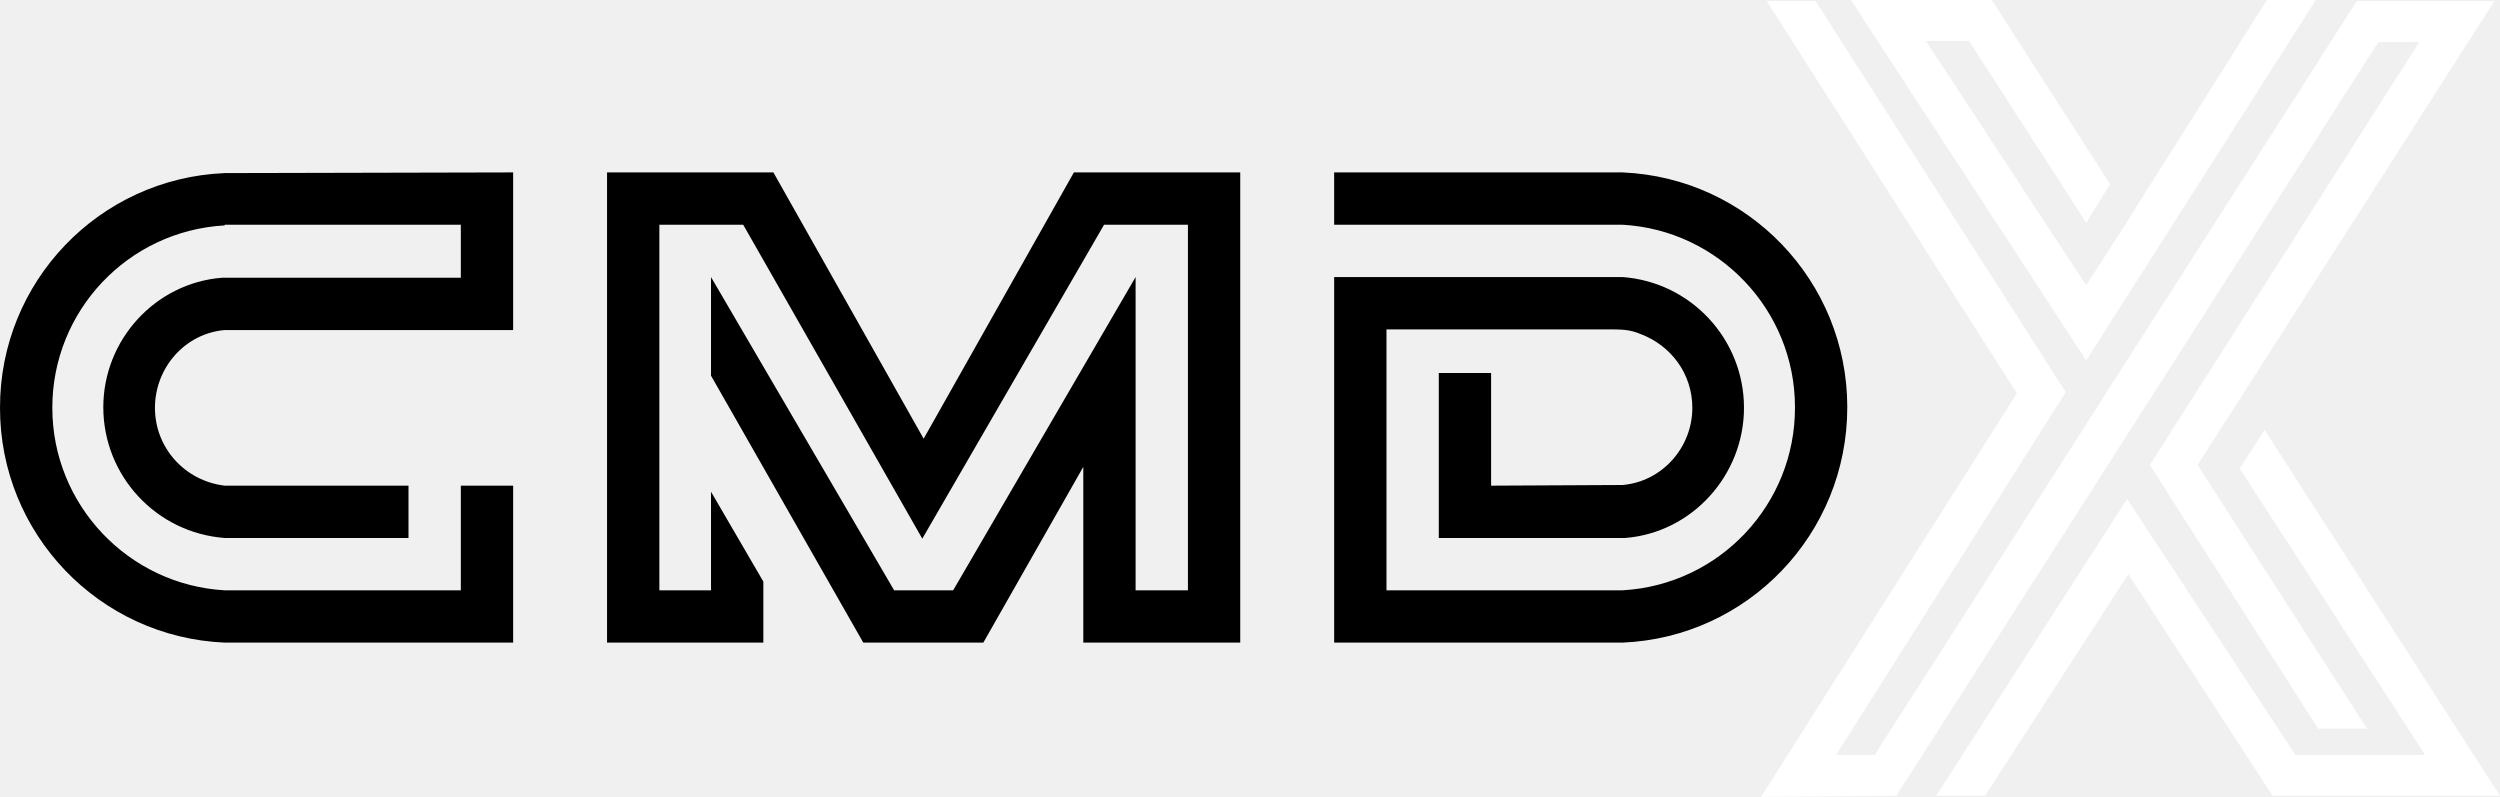
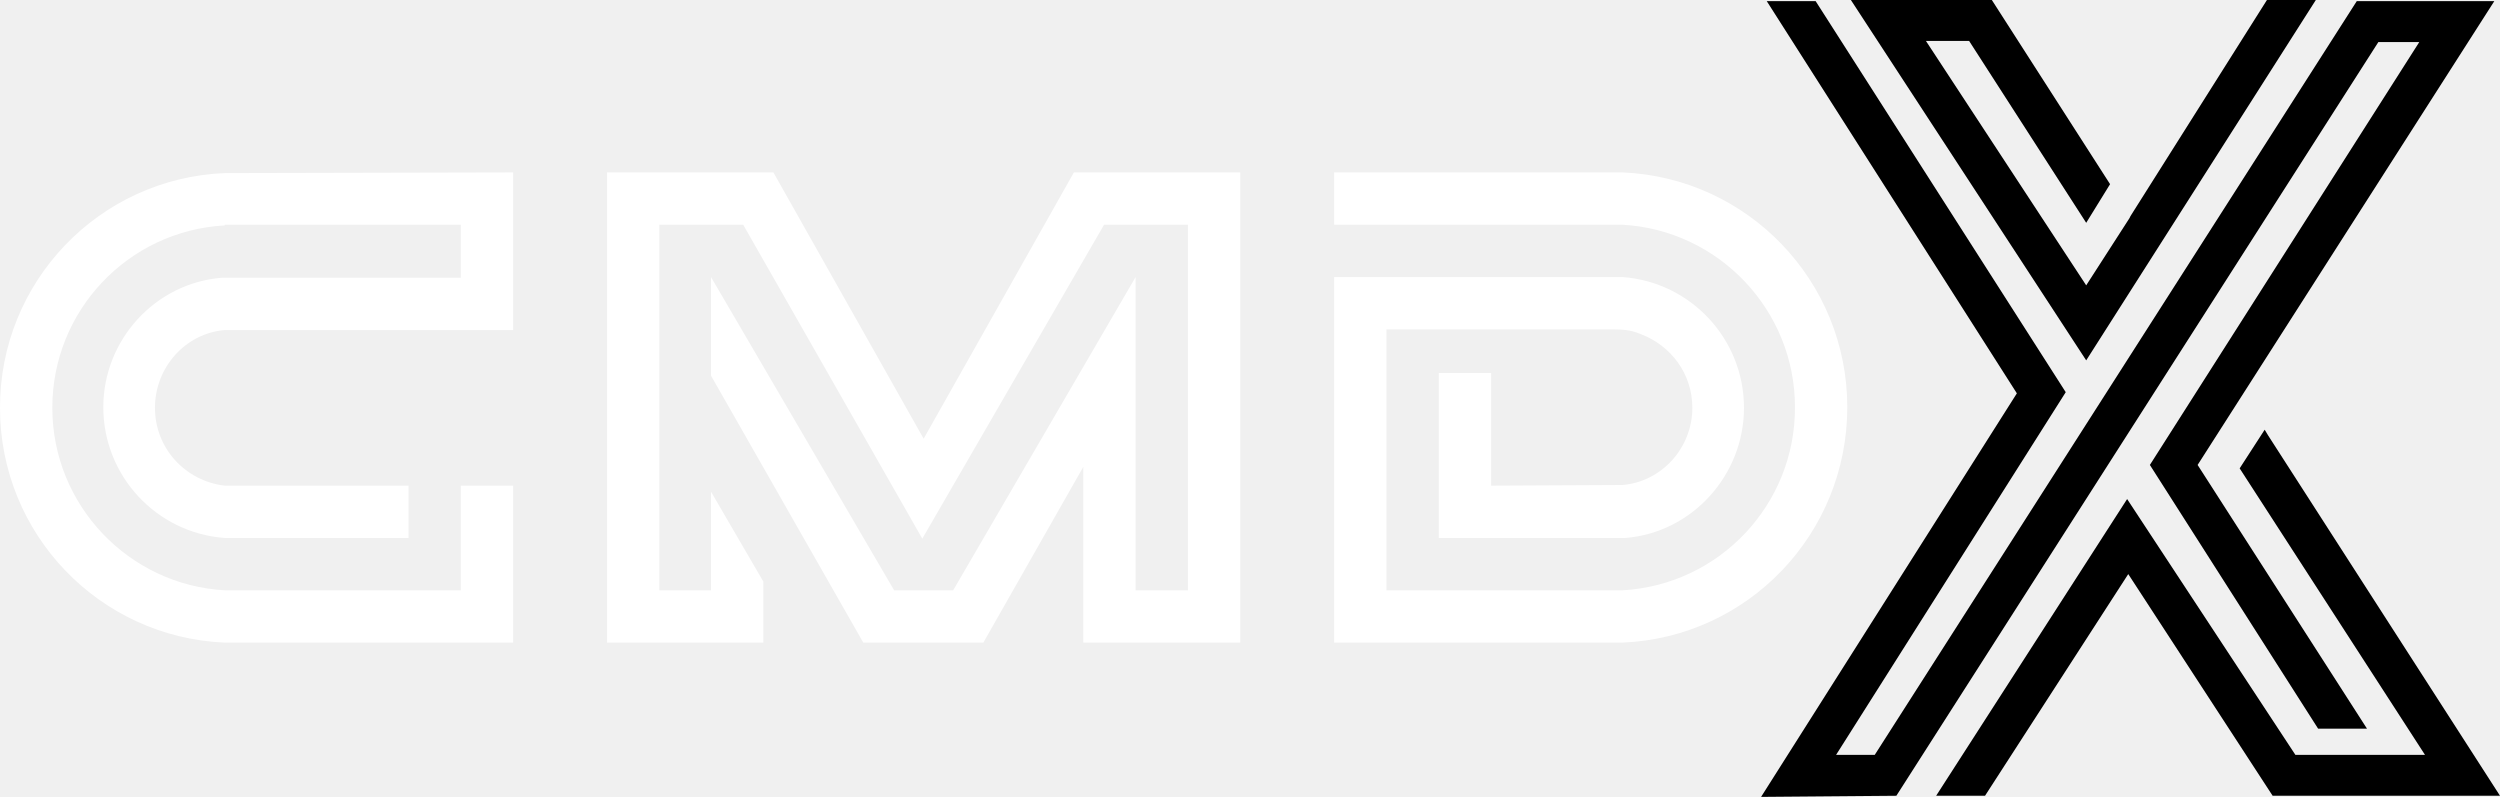
- <svg xmlns="http://www.w3.org/2000/svg" width="352.2" height="112.266" viewBox="0 0 203 64.708" xmlSpace="preserve">
-   <path d="M172.908 17.723 169.4 23.17 156.385 3.323h3.507l9.508 14.77 1.938-3.139L161.738 0h-11.446L169.4 29.262 188.046 0h-3.97L173 17.54zm-20.677 43.57h-3.139l18.646-29.447L147.431.093h-3.97l20.308 31.846L143 64.708l10.985-.092 39.138-61.2h3.323L174.57 37.754l13.662 21.415h3.969l-13.754-21.415L202.538.093H191.37zm29.63-23.262 15.047 23.262h-10.523l-13.662-20.77-15.508 24.093h3.97l11.63-18 11.723 18H203l-18.83-29.262-.278-.461z" fill="#fff" />
+ <svg xmlns="http://www.w3.org/2000/svg" width="352.2" height="112.266" viewBox="0 0 203 64.708" xmlSpace="preserve" fill="#fff">
+   <path d="M172.908 17.723 169.4 23.17 156.385 3.323h3.507l9.508 14.77 1.938-3.139L161.738 0h-11.446L169.4 29.262 188.046 0h-3.97L173 17.54zm-20.677 43.57h-3.139l18.646-29.447L147.431.093h-3.97l20.308 31.846L143 64.708l10.985-.092 39.138-61.2h3.323L174.57 37.754l13.662 21.415h3.969l-13.754-21.415L202.538.093H191.37zm29.63-23.262 15.047 23.262h-10.523l-13.662-20.77-15.508 24.093h3.97l11.63-18 11.723 18H203l-18.83-29.262-.278-.461z" fill="#000" />
  <path d="M41.667 14v12.8h-23.42c-3.214.272-5.665 3.05-5.665 6.318s2.45 5.937 5.664 6.318H33.17v4.248H18.246a10.65 10.65 0 0 1-9.858-10.62c0-5.447 4.194-10.077 9.64-10.512h19.39v-4.303H18.246v.054A14.823 14.823 0 0 0 4.248 33.118c0 7.898 6.21 14.38 13.998 14.815h19.172v-8.497h4.249v12.745h-23.42A19.063 19.063 0 0 1 0 33.118a19.033 19.033 0 0 1 18.246-19.063zM75 35.623 87.2 14h13.508v38.181H87.963v-14.27l-8.116 14.27h-9.749L57.734 30.504v-8.007l14.87 25.436h4.792l14.815-25.436v25.436h4.249V18.249H89.65l-14.76 25.49-14.542-25.49H53.54v29.684h4.194v-8.007l4.249 7.299v4.956H49.292v-38.18H62.8zM108.333 14h23.42C141.94 14.436 150 22.824 150 33.064c0 10.294-8.061 18.681-18.246 19.117h-23.42V22.497h23.42a10.65 10.65 0 0 1 9.858 10.621c0 5.447-4.194 10.13-9.64 10.566H116.83V30.286h4.248v9.15l10.676-.054c3.213-.273 5.664-3.05 5.664-6.264 0-2.778-1.743-5.065-4.194-5.991-.926-.382-1.47-.382-2.94-.382h-17.702v21.188h19.172a14.84 14.84 0 0 0 13.998-14.87c0-7.897-6.21-14.379-13.998-14.814h-23.42z" />
</svg>
